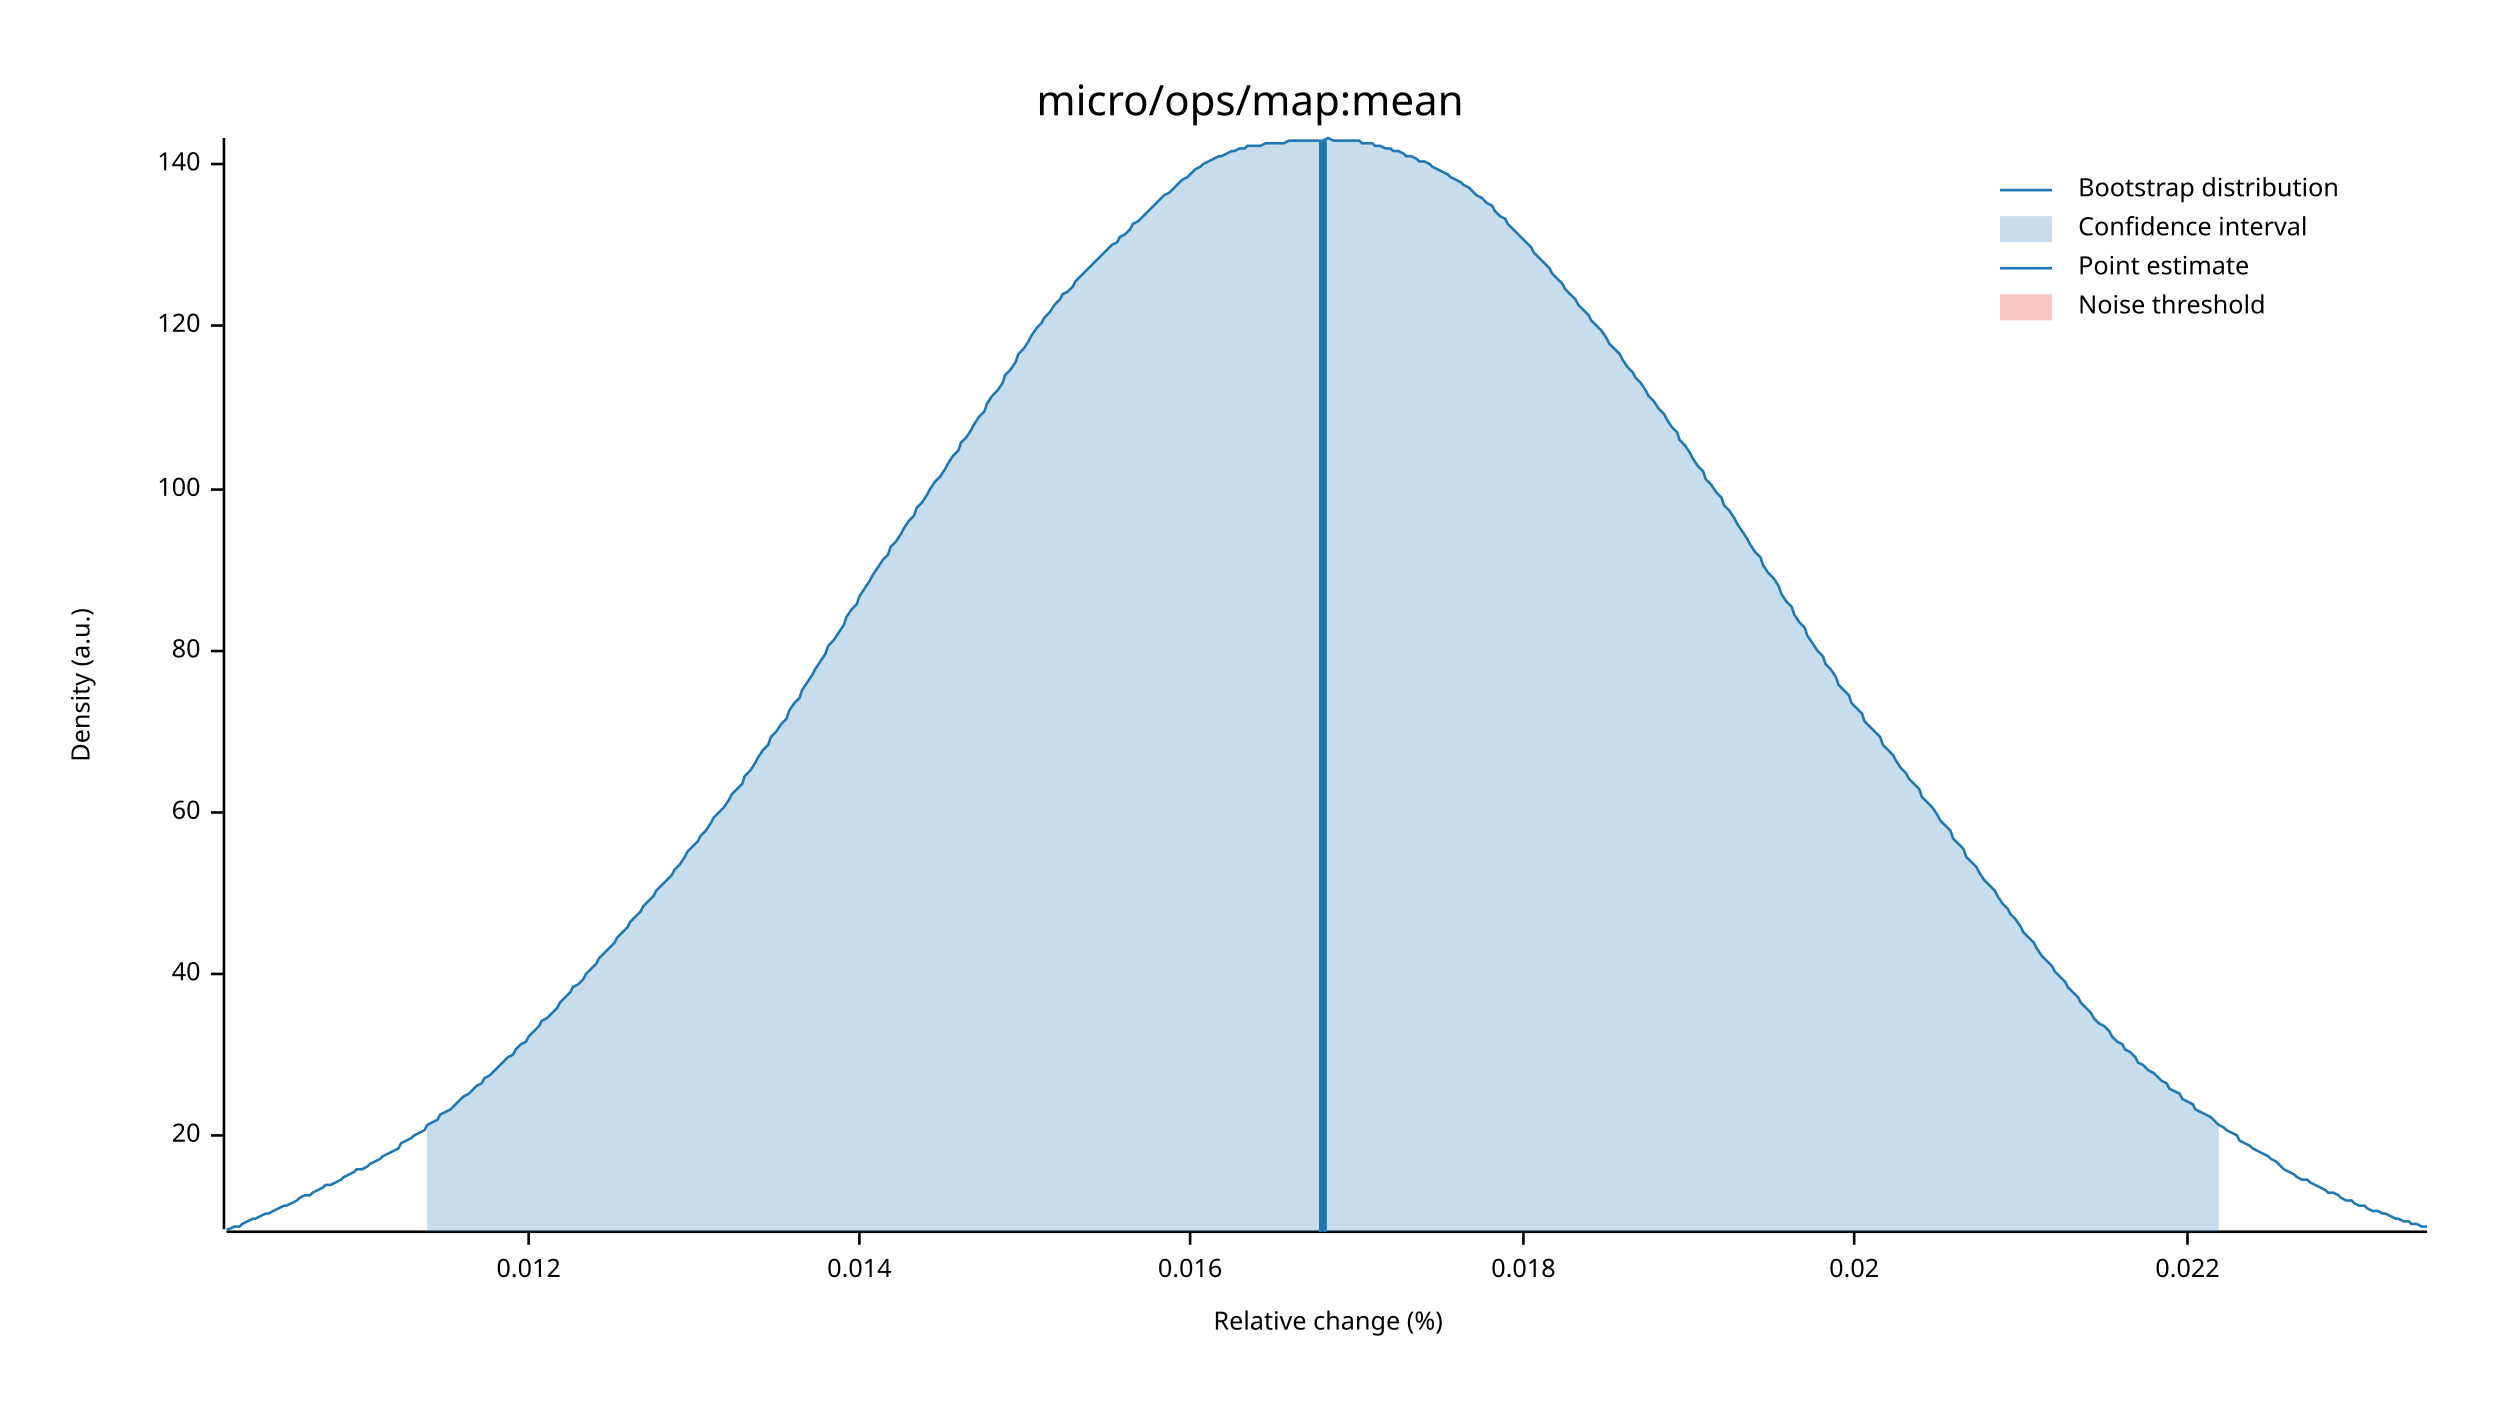
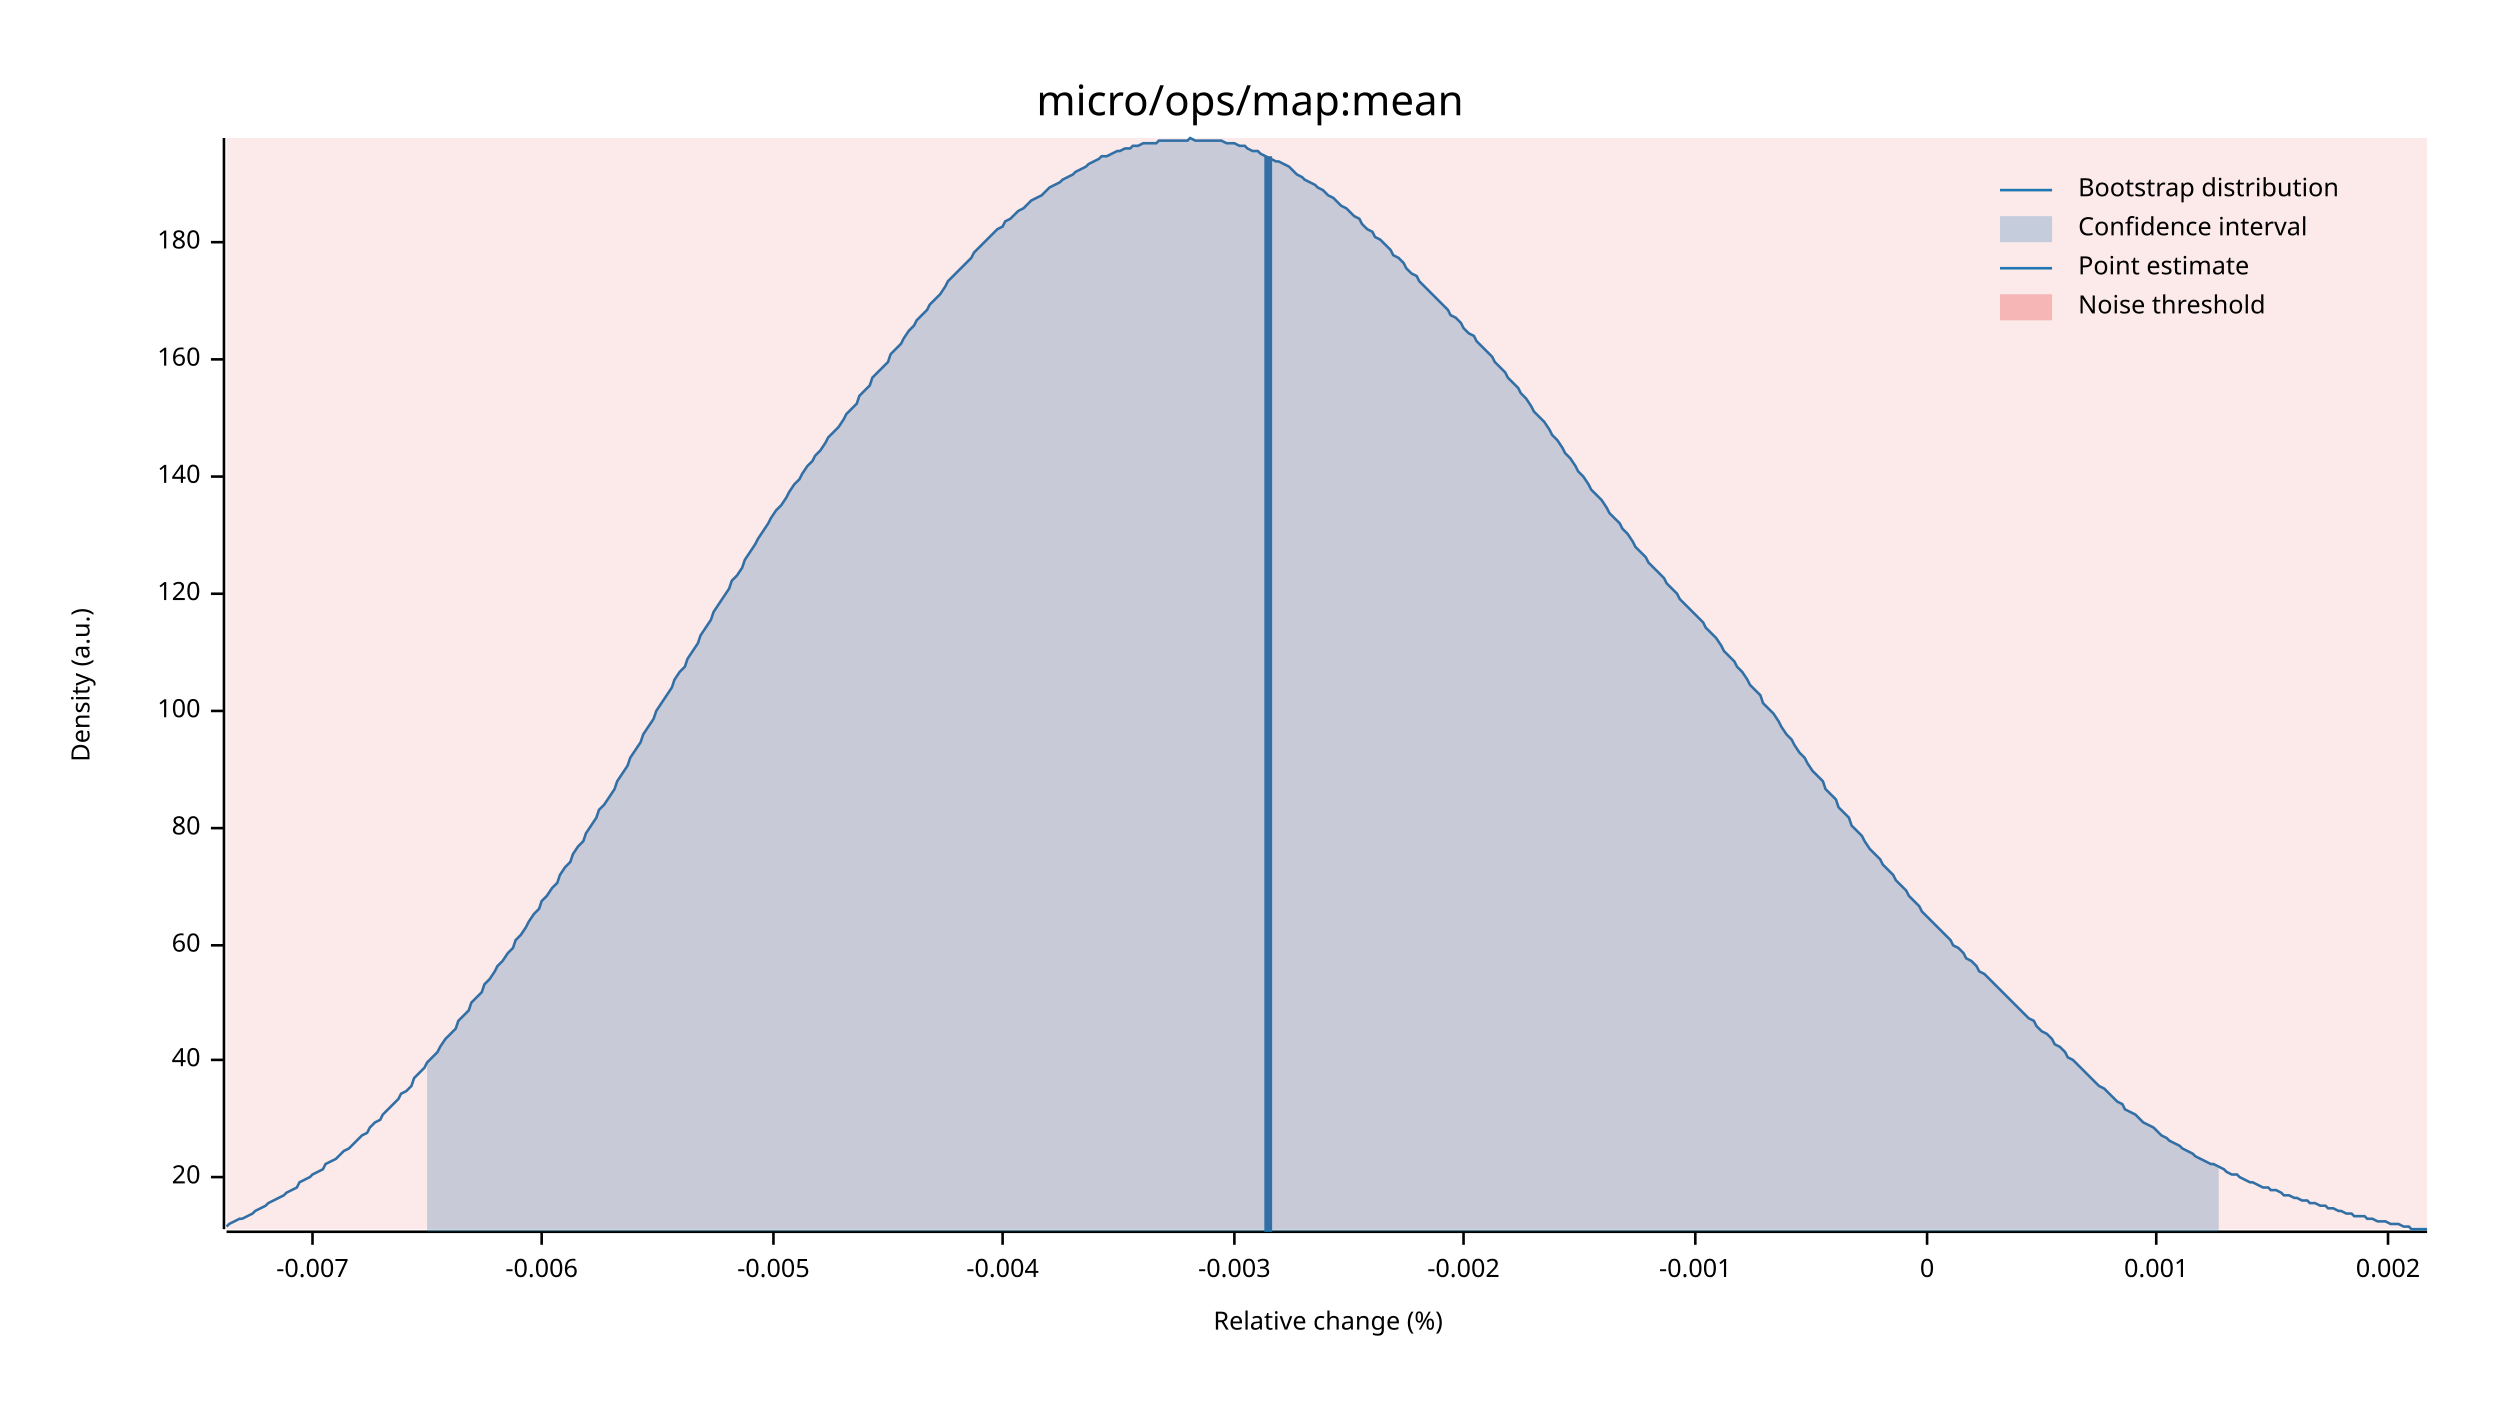
<svg xmlns="http://www.w3.org/2000/svg" width="960" height="540" viewBox="0 0 960 540">
  <text x="480" y="32" dy="0.76em" text-anchor="middle" font-family="sans-serif" font-size="16.129" opacity="1" fill="#000000">
micro/ops/map:mean
</text>
  <text x="27" y="263" dy="0.76em" text-anchor="middle" font-family="sans-serif" font-size="9.677" opacity="1" fill="#000000" transform="rotate(270, 27, 263)">
Density (a.u.)
</text>
  <text x="510" y="513" dy="-0.5ex" text-anchor="middle" font-family="sans-serif" font-size="9.677" opacity="1" fill="#000000">
Relative change (%)
</text>
  <polyline fill="none" opacity="1" stroke="#000000" stroke-width="1" points="86,53 86,472 " />
-   <text x="77" y="436" dy="0.5ex" text-anchor="end" font-family="sans-serif" font-size="9.677" opacity="1" fill="#000000">
+   <text x="77" y="452" dy="0.5ex" text-anchor="end" font-family="sans-serif" font-size="9.677" opacity="1" fill="#000000">
20
</text>
-   <polyline fill="none" opacity="1" stroke="#000000" stroke-width="1" points="81,436 86,436 " />
-   <text x="77" y="374" dy="0.5ex" text-anchor="end" font-family="sans-serif" font-size="9.677" opacity="1" fill="#000000">
+   <polyline fill="none" opacity="1" stroke="#000000" stroke-width="1" points="81,452 86,452 " />
+   <text x="77" y="407" dy="0.5ex" text-anchor="end" font-family="sans-serif" font-size="9.677" opacity="1" fill="#000000">
40
</text>
-   <polyline fill="none" opacity="1" stroke="#000000" stroke-width="1" points="81,374 86,374 " />
-   <text x="77" y="312" dy="0.5ex" text-anchor="end" font-family="sans-serif" font-size="9.677" opacity="1" fill="#000000">
+   <polyline fill="none" opacity="1" stroke="#000000" stroke-width="1" points="81,407 86,407 " />
+   <text x="77" y="363" dy="0.5ex" text-anchor="end" font-family="sans-serif" font-size="9.677" opacity="1" fill="#000000">
60
</text>
-   <polyline fill="none" opacity="1" stroke="#000000" stroke-width="1" points="81,312 86,312 " />
-   <text x="77" y="250" dy="0.5ex" text-anchor="end" font-family="sans-serif" font-size="9.677" opacity="1" fill="#000000">
+   <polyline fill="none" opacity="1" stroke="#000000" stroke-width="1" points="81,363 86,363 " />
+   <text x="77" y="318" dy="0.5ex" text-anchor="end" font-family="sans-serif" font-size="9.677" opacity="1" fill="#000000">
80
</text>
-   <polyline fill="none" opacity="1" stroke="#000000" stroke-width="1" points="81,250 86,250 " />
-   <text x="77" y="188" dy="0.5ex" text-anchor="end" font-family="sans-serif" font-size="9.677" opacity="1" fill="#000000">
+   <polyline fill="none" opacity="1" stroke="#000000" stroke-width="1" points="81,318 86,318 " />
+   <text x="77" y="273" dy="0.5ex" text-anchor="end" font-family="sans-serif" font-size="9.677" opacity="1" fill="#000000">
100
</text>
-   <polyline fill="none" opacity="1" stroke="#000000" stroke-width="1" points="81,188 86,188 " />
-   <text x="77" y="125" dy="0.5ex" text-anchor="end" font-family="sans-serif" font-size="9.677" opacity="1" fill="#000000">
+   <polyline fill="none" opacity="1" stroke="#000000" stroke-width="1" points="81,273 86,273 " />
+   <text x="77" y="228" dy="0.5ex" text-anchor="end" font-family="sans-serif" font-size="9.677" opacity="1" fill="#000000">
120
</text>
-   <polyline fill="none" opacity="1" stroke="#000000" stroke-width="1" points="81,125 86,125 " />
-   <text x="77" y="63" dy="0.5ex" text-anchor="end" font-family="sans-serif" font-size="9.677" opacity="1" fill="#000000">
+   <polyline fill="none" opacity="1" stroke="#000000" stroke-width="1" points="81,228 86,228 " />
+   <text x="77" y="183" dy="0.5ex" text-anchor="end" font-family="sans-serif" font-size="9.677" opacity="1" fill="#000000">
140
</text>
-   <polyline fill="none" opacity="1" stroke="#000000" stroke-width="1" points="81,63 86,63 " />
+   <polyline fill="none" opacity="1" stroke="#000000" stroke-width="1" points="81,183 86,183 " />
+   <text x="77" y="138" dy="0.5ex" text-anchor="end" font-family="sans-serif" font-size="9.677" opacity="1" fill="#000000">
+ 160
+ </text>
+   <polyline fill="none" opacity="1" stroke="#000000" stroke-width="1" points="81,138 86,138 " />
+   <text x="77" y="93" dy="0.5ex" text-anchor="end" font-family="sans-serif" font-size="9.677" opacity="1" fill="#000000">
+ 180
+ </text>
+   <polyline fill="none" opacity="1" stroke="#000000" stroke-width="1" points="81,93 86,93 " />
  <polyline fill="none" opacity="1" stroke="#000000" stroke-width="1" points="87,473 932,473 " />
-   <text x="203" y="483" dy="0.76em" text-anchor="middle" font-family="sans-serif" font-size="9.677" opacity="1" fill="#000000">
- 0.012
+   <text x="120" y="483" dy="0.76em" text-anchor="middle" font-family="sans-serif" font-size="9.677" opacity="1" fill="#000000">
+ -0.007
</text>
-   <polyline fill="none" opacity="1" stroke="#000000" stroke-width="1" points="203,473 203,478 " />
-   <text x="330" y="483" dy="0.76em" text-anchor="middle" font-family="sans-serif" font-size="9.677" opacity="1" fill="#000000">
- 0.014
+   <polyline fill="none" opacity="1" stroke="#000000" stroke-width="1" points="120,473 120,478 " />
+   <text x="208" y="483" dy="0.76em" text-anchor="middle" font-family="sans-serif" font-size="9.677" opacity="1" fill="#000000">
+ -0.006
</text>
-   <polyline fill="none" opacity="1" stroke="#000000" stroke-width="1" points="330,473 330,478 " />
-   <text x="457" y="483" dy="0.76em" text-anchor="middle" font-family="sans-serif" font-size="9.677" opacity="1" fill="#000000">
- 0.016
+   <polyline fill="none" opacity="1" stroke="#000000" stroke-width="1" points="208,473 208,478 " />
+   <text x="297" y="483" dy="0.76em" text-anchor="middle" font-family="sans-serif" font-size="9.677" opacity="1" fill="#000000">
+ -0.005
</text>
-   <polyline fill="none" opacity="1" stroke="#000000" stroke-width="1" points="457,473 457,478 " />
-   <text x="585" y="483" dy="0.76em" text-anchor="middle" font-family="sans-serif" font-size="9.677" opacity="1" fill="#000000">
- 0.018
+   <polyline fill="none" opacity="1" stroke="#000000" stroke-width="1" points="297,473 297,478 " />
+   <text x="385" y="483" dy="0.76em" text-anchor="middle" font-family="sans-serif" font-size="9.677" opacity="1" fill="#000000">
+ -0.004
</text>
-   <polyline fill="none" opacity="1" stroke="#000000" stroke-width="1" points="585,473 585,478 " />
-   <text x="712" y="483" dy="0.76em" text-anchor="middle" font-family="sans-serif" font-size="9.677" opacity="1" fill="#000000">
- 0.02
+   <polyline fill="none" opacity="1" stroke="#000000" stroke-width="1" points="385,473 385,478 " />
+   <text x="474" y="483" dy="0.76em" text-anchor="middle" font-family="sans-serif" font-size="9.677" opacity="1" fill="#000000">
+ -0.003
</text>
-   <polyline fill="none" opacity="1" stroke="#000000" stroke-width="1" points="712,473 712,478 " />
-   <text x="840" y="483" dy="0.76em" text-anchor="middle" font-family="sans-serif" font-size="9.677" opacity="1" fill="#000000">
- 0.022
+   <polyline fill="none" opacity="1" stroke="#000000" stroke-width="1" points="474,473 474,478 " />
+   <text x="562" y="483" dy="0.76em" text-anchor="middle" font-family="sans-serif" font-size="9.677" opacity="1" fill="#000000">
+ -0.002
</text>
-   <polyline fill="none" opacity="1" stroke="#000000" stroke-width="1" points="840,473 840,478 " />
-   <polyline fill="none" opacity="1" stroke="#1F78B4" stroke-width="1" points="87,472 88,472 90,471 92,471 93,470 95,469 97,468 98,468 100,467 102,466 103,466 105,465 107,464 109,463 110,463 112,462 114,461 115,460 117,459 119,459 120,458 122,457 124,456 125,455 127,455 129,454 131,453 132,452 134,451 136,450 137,449 139,449 141,448 142,447 144,446 146,445 147,444 149,443 151,442 153,441 154,439 156,438 158,437 159,436 161,435 163,434 164,432 166,431 168,430 169,428 171,427 173,426 175,424 176,423 178,421 180,420 181,419 183,417 185,416 186,414 188,413 190,411 191,410 193,408 195,406 197,405 198,403 200,401 202,400 203,398 205,396 207,394 208,392 210,391 212,389 214,387 215,385 217,383 219,381 220,379 222,378 224,376 225,374 227,372 229,370 230,368 232,366 234,364 236,362 237,360 239,358 241,356 242,354 244,352 246,350 247,348 249,346 251,344 252,342 254,340 256,338 258,336 259,334 261,332 263,329 264,327 266,325 268,323 269,321 271,319 273,316 274,314 276,312 278,310 280,307 281,305 283,303 285,301 286,298 288,296 290,293 291,291 293,288 295,286 296,283 298,281 300,278 302,276 303,273 305,270 307,268 308,265 310,262 312,259 313,257 315,254 317,251 318,248 320,246 322,243 324,240 325,237 327,234 329,232 330,229 332,226 334,223 335,221 337,218 339,215 341,213 342,210 344,208 346,205 347,203 349,200 351,198 352,195 354,193 356,190 357,188 359,185 361,183 363,180 364,178 366,175 368,173 369,170 371,168 373,165 374,163 376,160 378,158 379,155 381,152 383,150 385,147 386,144 388,142 390,139 391,136 393,134 395,131 396,129 398,126 400,124 401,122 403,120 405,117 407,115 408,113 410,112 412,110 413,108 415,106 417,104 418,103 420,101 422,99 423,98 425,96 427,94 429,93 430,91 432,90 434,88 435,86 437,85 439,83 440,82 442,80 444,78 445,77 447,75 449,74 451,72 452,71 454,69 456,68 457,67 459,65 461,64 462,63 464,62 466,61 468,60 469,60 471,59 473,58 474,58 476,57 478,57 479,56 481,56 483,56 484,56 486,55 488,55 490,55 491,55 493,55 495,54 496,54 498,54 500,54 501,54 503,54 505,54 506,54 508,54 510,53 512,54 513,54 515,54 517,54 518,54 520,54 522,54 523,55 525,55 527,55 528,56 530,56 532,57 534,57 535,58 537,58 539,59 540,60 542,60 544,61 545,62 547,62 549,63 550,64 552,65 554,66 556,67 557,68 559,69 561,70 562,71 564,72 566,74 567,75 569,76 571,78 573,79 574,81 576,83 578,84 579,86 581,88 583,90 584,91 586,93 588,95 589,97 591,99 593,101 595,103 596,105 598,107 600,109 601,111 603,113 605,115 606,117 608,119 610,121 611,123 613,125 615,127 617,130 618,132 620,134 622,136 623,138 625,141 627,143 628,145 630,147 632,150 633,152 635,154 637,157 639,159 640,161 642,164 644,166 645,169 647,171 649,174 650,176 652,179 654,181 655,184 657,186 659,189 661,191 662,194 664,196 666,199 667,201 669,204 671,207 672,209 674,212 676,214 677,217 679,220 681,222 683,225 684,228 686,231 688,233 689,236 691,239 693,241 694,244 696,247 698,250 700,252 701,255 703,257 705,260 706,263 708,265 710,267 711,270 713,272 715,274 716,277 718,279 720,281 722,283 723,286 725,288 727,290 728,292 730,295 732,297 733,299 735,301 737,303 738,306 740,308 742,310 744,313 745,315 747,317 749,319 750,322 752,324 754,326 755,329 757,331 759,333 760,335 762,338 764,340 766,342 767,344 769,347 771,349 772,351 774,353 776,356 777,358 779,360 781,362 782,364 784,367 786,369 788,371 789,373 791,375 793,377 794,379 796,381 798,383 799,385 801,387 803,389 804,391 806,393 808,394 810,396 811,398 813,400 815,401 816,403 818,404 820,406 821,408 823,409 825,411 827,412 828,413 830,415 832,416 833,418 835,419 837,420 838,422 840,423 842,424 843,426 845,427 847,428 849,429 850,430 852,432 854,433 855,434 857,435 859,436 860,438 862,439 864,440 865,441 867,442 869,443 871,444 872,445 874,446 876,448 877,449 879,450 881,451 882,452 884,453 886,453 887,454 889,455 891,456 893,457 894,458 896,458 898,459 899,460 901,461 903,461 904,462 906,463 908,463 909,464 911,465 913,465 915,466 916,466 918,467 920,468 921,468 923,469 925,469 926,470 928,470 930,471 932,471 " />
-   <polygon opacity="0.25" fill="#1F78B4" points="164,432 166,431 168,430 169,428 171,427 173,426 175,424 176,423 178,421 180,420 181,419 183,417 185,416 186,414 188,413 190,411 191,410 193,408 195,406 197,405 198,403 200,401 202,400 203,398 205,396 207,394 208,392 210,391 212,389 214,387 215,385 217,383 219,381 220,379 222,378 224,376 225,374 227,372 229,370 230,368 232,366 234,364 236,362 237,360 239,358 241,356 242,354 244,352 246,350 247,348 249,346 251,344 252,342 254,340 256,338 258,336 259,334 261,332 263,329 264,327 266,325 268,323 269,321 271,319 273,316 274,314 276,312 278,310 280,307 281,305 283,303 285,301 286,298 288,296 290,293 291,291 293,288 295,286 296,283 298,281 300,278 302,276 303,273 305,270 307,268 308,265 310,262 312,259 313,257 315,254 317,251 318,248 320,246 322,243 324,240 325,237 327,234 329,232 330,229 332,226 334,223 335,221 337,218 339,215 341,213 342,210 344,208 346,205 347,203 349,200 351,198 352,195 354,193 356,190 357,188 359,185 361,183 363,180 364,178 366,175 368,173 369,170 371,168 373,165 374,163 376,160 378,158 379,155 381,152 383,150 385,147 386,144 388,142 390,139 391,136 393,134 395,131 396,129 398,126 400,124 401,122 403,120 405,117 407,115 408,113 410,112 412,110 413,108 415,106 417,104 418,103 420,101 422,99 423,98 425,96 427,94 429,93 430,91 432,90 434,88 435,86 437,85 439,83 440,82 442,80 444,78 445,77 447,75 449,74 451,72 452,71 454,69 456,68 457,67 459,65 461,64 462,63 464,62 466,61 468,60 469,60 471,59 473,58 474,58 476,57 478,57 479,56 481,56 483,56 484,56 486,55 488,55 490,55 491,55 493,55 495,54 496,54 498,54 500,54 501,54 503,54 505,54 506,54 508,54 510,53 512,54 513,54 515,54 517,54 518,54 520,54 522,54 523,55 525,55 527,55 528,56 530,56 532,57 534,57 535,58 537,58 539,59 540,60 542,60 544,61 545,62 547,62 549,63 550,64 552,65 554,66 556,67 557,68 559,69 561,70 562,71 564,72 566,74 567,75 569,76 571,78 573,79 574,81 576,83 578,84 579,86 581,88 583,90 584,91 586,93 588,95 589,97 591,99 593,101 595,103 596,105 598,107 600,109 601,111 603,113 605,115 606,117 608,119 610,121 611,123 613,125 615,127 617,130 618,132 620,134 622,136 623,138 625,141 627,143 628,145 630,147 632,150 633,152 635,154 637,157 639,159 640,161 642,164 644,166 645,169 647,171 649,174 650,176 652,179 654,181 655,184 657,186 659,189 661,191 662,194 664,196 666,199 667,201 669,204 671,207 672,209 674,212 676,214 677,217 679,220 681,222 683,225 684,228 686,231 688,233 689,236 691,239 693,241 694,244 696,247 698,250 700,252 701,255 703,257 705,260 706,263 708,265 710,267 711,270 713,272 715,274 716,277 718,279 720,281 722,283 723,286 725,288 727,290 728,292 730,295 732,297 733,299 735,301 737,303 738,306 740,308 742,310 744,313 745,315 747,317 749,319 750,322 752,324 754,326 755,329 757,331 759,333 760,335 762,338 764,340 766,342 767,344 769,347 771,349 772,351 774,353 776,356 777,358 779,360 781,362 782,364 784,367 786,369 788,371 789,373 791,375 793,377 794,379 796,381 798,383 799,385 801,387 803,389 804,391 806,393 808,394 810,396 811,398 813,400 815,401 816,403 818,404 820,406 821,408 823,409 825,411 827,412 828,413 830,415 832,416 833,418 835,419 837,420 838,422 840,423 842,424 843,426 845,427 847,428 849,429 850,430 852,432 852,473 164,473 " />
-   <polyline fill="none" opacity="1" stroke="#1F78B4" stroke-width="3" points="508,473 508,54 " />
-   <rect x="509" y="53" width="0" height="419" opacity="0.1" fill="#E31A1C" stroke="none" />
+   <polyline fill="none" opacity="1" stroke="#000000" stroke-width="1" points="562,473 562,478 " />
+   <text x="651" y="483" dy="0.76em" text-anchor="middle" font-family="sans-serif" font-size="9.677" opacity="1" fill="#000000">
+ -0.001
+ </text>
+   <polyline fill="none" opacity="1" stroke="#000000" stroke-width="1" points="651,473 651,478 " />
+   <text x="740" y="483" dy="0.76em" text-anchor="middle" font-family="sans-serif" font-size="9.677" opacity="1" fill="#000000">
+ 0
+ </text>
+   <polyline fill="none" opacity="1" stroke="#000000" stroke-width="1" points="740,473 740,478 " />
+   <text x="828" y="483" dy="0.76em" text-anchor="middle" font-family="sans-serif" font-size="9.677" opacity="1" fill="#000000">
+ 0.001
+ </text>
+   <polyline fill="none" opacity="1" stroke="#000000" stroke-width="1" points="828,473 828,478 " />
+   <text x="917" y="483" dy="0.76em" text-anchor="middle" font-family="sans-serif" font-size="9.677" opacity="1" fill="#000000">
+ 0.002
+ </text>
+   <polyline fill="none" opacity="1" stroke="#000000" stroke-width="1" points="917,473 917,478 " />
+   <polyline fill="none" opacity="1" stroke="#1F78B4" stroke-width="1" points="87,471 88,470 90,469 92,468 93,468 95,467 97,466 98,465 100,464 102,463 103,462 105,461 107,460 109,459 110,458 112,457 114,456 115,454 117,453 119,452 120,451 122,450 124,449 125,447 127,446 129,445 131,443 132,442 134,441 136,439 137,438 139,436 141,435 142,433 144,431 146,430 147,428 149,426 151,424 153,422 154,420 156,419 158,417 159,414 161,412 163,410 164,408 166,406 168,404 169,402 171,399 173,397 175,395 176,392 178,390 180,388 181,385 183,383 185,381 186,378 188,376 190,373 191,371 193,369 195,366 197,364 198,361 200,359 202,356 203,354 205,351 207,349 208,346 210,344 212,341 214,339 215,336 217,333 219,331 220,328 222,325 224,323 225,320 227,317 229,314 230,311 232,309 234,306 236,303 237,300 239,297 241,294 242,291 244,288 246,285 247,282 249,279 251,276 252,273 254,270 256,267 258,264 259,261 261,258 263,256 264,253 266,250 268,247 269,244 271,241 273,238 274,235 276,232 278,229 280,226 281,223 283,221 285,218 286,215 288,212 290,209 291,207 293,204 295,201 296,199 298,196 300,194 302,191 303,189 305,186 307,184 308,182 310,179 312,177 313,175 315,173 317,170 318,168 320,166 322,164 324,161 325,159 327,157 329,155 330,152 332,150 334,148 335,145 337,143 339,141 341,139 342,136 344,134 346,132 347,130 349,127 351,125 352,123 354,121 356,119 357,117 359,115 361,113 363,110 364,108 366,106 368,104 369,103 371,101 373,99 374,97 376,95 378,93 379,92 381,90 383,88 385,87 386,85 388,84 390,82 391,81 393,80 395,78 396,77 398,76 400,75 401,74 403,72 405,71 407,70 408,69 410,68 412,67 413,66 415,65 417,64 418,63 420,62 422,61 423,60 425,60 427,59 429,58 430,58 432,57 434,57 435,56 437,56 439,55 440,55 442,55 444,55 445,54 447,54 449,54 451,54 452,54 454,54 456,54 457,53 459,54 461,54 462,54 464,54 466,54 468,54 469,54 471,55 473,55 474,55 476,56 478,56 479,57 481,58 483,58 484,59 486,60 488,61 490,62 491,62 493,63 495,64 496,65 498,67 500,68 501,69 503,70 505,71 506,72 508,73 510,75 512,76 513,77 515,79 517,80 518,81 520,83 522,84 523,86 525,88 527,89 528,91 530,92 532,94 534,96 535,98 537,99 539,101 540,103 542,105 544,106 545,108 547,110 549,112 550,113 552,115 554,117 556,119 557,121 559,122 561,124 562,126 564,128 566,129 567,131 569,133 571,135 573,137 574,139 576,141 578,143 579,145 581,147 583,149 584,151 586,153 588,156 589,158 591,160 593,162 595,165 596,167 598,169 600,172 601,174 603,176 605,179 606,181 608,183 610,186 611,188 613,190 615,192 617,195 618,197 620,199 622,201 623,203 625,205 627,208 628,210 630,212 632,214 633,216 635,218 637,220 639,222 640,224 642,226 644,228 645,230 647,232 649,234 650,235 652,237 654,239 655,241 657,243 659,245 661,248 662,250 664,252 666,254 667,256 669,258 671,261 672,263 674,265 676,267 677,270 679,272 681,274 683,277 684,279 686,282 688,284 689,286 691,289 693,291 694,293 696,296 698,298 700,300 701,303 703,305 705,307 706,310 708,312 710,314 711,317 713,319 715,321 716,323 718,326 720,328 722,330 723,332 725,334 727,336 728,338 730,340 732,342 733,344 735,346 737,348 738,350 740,352 742,354 744,356 745,357 747,359 749,361 750,363 752,364 754,366 755,368 757,369 759,371 760,373 762,374 764,376 766,378 767,379 769,381 771,383 772,384 774,386 776,388 777,389 779,391 781,392 782,394 784,396 786,397 788,399 789,401 791,402 793,404 794,406 796,407 798,409 799,410 801,412 803,414 804,415 806,417 808,418 810,420 811,421 813,423 815,424 816,426 818,427 820,428 821,429 823,431 825,432 827,433 828,434 830,436 832,437 833,438 835,439 837,440 838,441 840,442 842,443 843,444 845,445 847,446 849,447 850,447 852,448 854,449 855,450 857,451 859,451 860,452 862,453 864,454 865,454 867,455 869,456 871,456 872,457 874,457 876,458 877,459 879,459 881,460 882,460 884,461 886,461 887,462 889,462 891,463 893,463 894,464 896,464 898,465 899,465 901,466 903,466 904,467 906,467 908,467 909,468 911,468 913,469 915,469 916,469 918,470 920,470 921,470 923,471 925,471 926,472 928,472 930,472 932,472 " />
+   <polygon opacity="0.25" fill="#1F78B4" points="164,408 166,406 168,404 169,402 171,399 173,397 175,395 176,392 178,390 180,388 181,385 183,383 185,381 186,378 188,376 190,373 191,371 193,369 195,366 197,364 198,361 200,359 202,356 203,354 205,351 207,349 208,346 210,344 212,341 214,339 215,336 217,333 219,331 220,328 222,325 224,323 225,320 227,317 229,314 230,311 232,309 234,306 236,303 237,300 239,297 241,294 242,291 244,288 246,285 247,282 249,279 251,276 252,273 254,270 256,267 258,264 259,261 261,258 263,256 264,253 266,250 268,247 269,244 271,241 273,238 274,235 276,232 278,229 280,226 281,223 283,221 285,218 286,215 288,212 290,209 291,207 293,204 295,201 296,199 298,196 300,194 302,191 303,189 305,186 307,184 308,182 310,179 312,177 313,175 315,173 317,170 318,168 320,166 322,164 324,161 325,159 327,157 329,155 330,152 332,150 334,148 335,145 337,143 339,141 341,139 342,136 344,134 346,132 347,130 349,127 351,125 352,123 354,121 356,119 357,117 359,115 361,113 363,110 364,108 366,106 368,104 369,103 371,101 373,99 374,97 376,95 378,93 379,92 381,90 383,88 385,87 386,85 388,84 390,82 391,81 393,80 395,78 396,77 398,76 400,75 401,74 403,72 405,71 407,70 408,69 410,68 412,67 413,66 415,65 417,64 418,63 420,62 422,61 423,60 425,60 427,59 429,58 430,58 432,57 434,57 435,56 437,56 439,55 440,55 442,55 444,55 445,54 447,54 449,54 451,54 452,54 454,54 456,54 457,53 459,54 461,54 462,54 464,54 466,54 468,54 469,54 471,55 473,55 474,55 476,56 478,56 479,57 481,58 483,58 484,59 486,60 488,61 490,62 491,62 493,63 495,64 496,65 498,67 500,68 501,69 503,70 505,71 506,72 508,73 510,75 512,76 513,77 515,79 517,80 518,81 520,83 522,84 523,86 525,88 527,89 528,91 530,92 532,94 534,96 535,98 537,99 539,101 540,103 542,105 544,106 545,108 547,110 549,112 550,113 552,115 554,117 556,119 557,121 559,122 561,124 562,126 564,128 566,129 567,131 569,133 571,135 573,137 574,139 576,141 578,143 579,145 581,147 583,149 584,151 586,153 588,156 589,158 591,160 593,162 595,165 596,167 598,169 600,172 601,174 603,176 605,179 606,181 608,183 610,186 611,188 613,190 615,192 617,195 618,197 620,199 622,201 623,203 625,205 627,208 628,210 630,212 632,214 633,216 635,218 637,220 639,222 640,224 642,226 644,228 645,230 647,232 649,234 650,235 652,237 654,239 655,241 657,243 659,245 661,248 662,250 664,252 666,254 667,256 669,258 671,261 672,263 674,265 676,267 677,270 679,272 681,274 683,277 684,279 686,282 688,284 689,286 691,289 693,291 694,293 696,296 698,298 700,300 701,303 703,305 705,307 706,310 708,312 710,314 711,317 713,319 715,321 716,323 718,326 720,328 722,330 723,332 725,334 727,336 728,338 730,340 732,342 733,344 735,346 737,348 738,350 740,352 742,354 744,356 745,357 747,359 749,361 750,363 752,364 754,366 755,368 757,369 759,371 760,373 762,374 764,376 766,378 767,379 769,381 771,383 772,384 774,386 776,388 777,389 779,391 781,392 782,394 784,396 786,397 788,399 789,401 791,402 793,404 794,406 796,407 798,409 799,410 801,412 803,414 804,415 806,417 808,418 810,420 811,421 813,423 815,424 816,426 818,427 820,428 821,429 823,431 825,432 827,433 828,434 830,436 832,437 833,438 835,439 837,440 838,441 840,442 842,443 843,444 845,445 847,446 849,447 850,447 852,448 852,473 164,473 " />
+   <polyline fill="none" opacity="1" stroke="#1F78B4" stroke-width="3" points="487,473 487,60 " />
+   <rect x="87" y="53" width="845" height="419" opacity="0.1" fill="#E31A1C" stroke="none" />
  <text x="798" y="68" dy="0.76em" text-anchor="start" font-family="sans-serif" font-size="9.677" opacity="1" fill="#000000">
Bootstrap distribution
</text>
  <text x="798" y="83" dy="0.76em" text-anchor="start" font-family="sans-serif" font-size="9.677" opacity="1" fill="#000000">
Confidence interval
</text>
  <text x="798" y="98" dy="0.76em" text-anchor="start" font-family="sans-serif" font-size="9.677" opacity="1" fill="#000000">
Point estimate
</text>
  <text x="798" y="113" dy="0.76em" text-anchor="start" font-family="sans-serif" font-size="9.677" opacity="1" fill="#000000">
Noise threshold
</text>
  <polyline fill="none" opacity="1" stroke="#1F78B4" stroke-width="1" points="768,73 788,73 " />
  <rect x="768" y="83" width="20" height="10" opacity="0.25" fill="#1F78B4" stroke="none" />
  <polyline fill="none" opacity="1" stroke="#1F78B4" stroke-width="1" points="768,103 788,103 " />
  <rect x="768" y="113" width="20" height="10" opacity="0.25" fill="#E31A1C" stroke="none" />
</svg>
